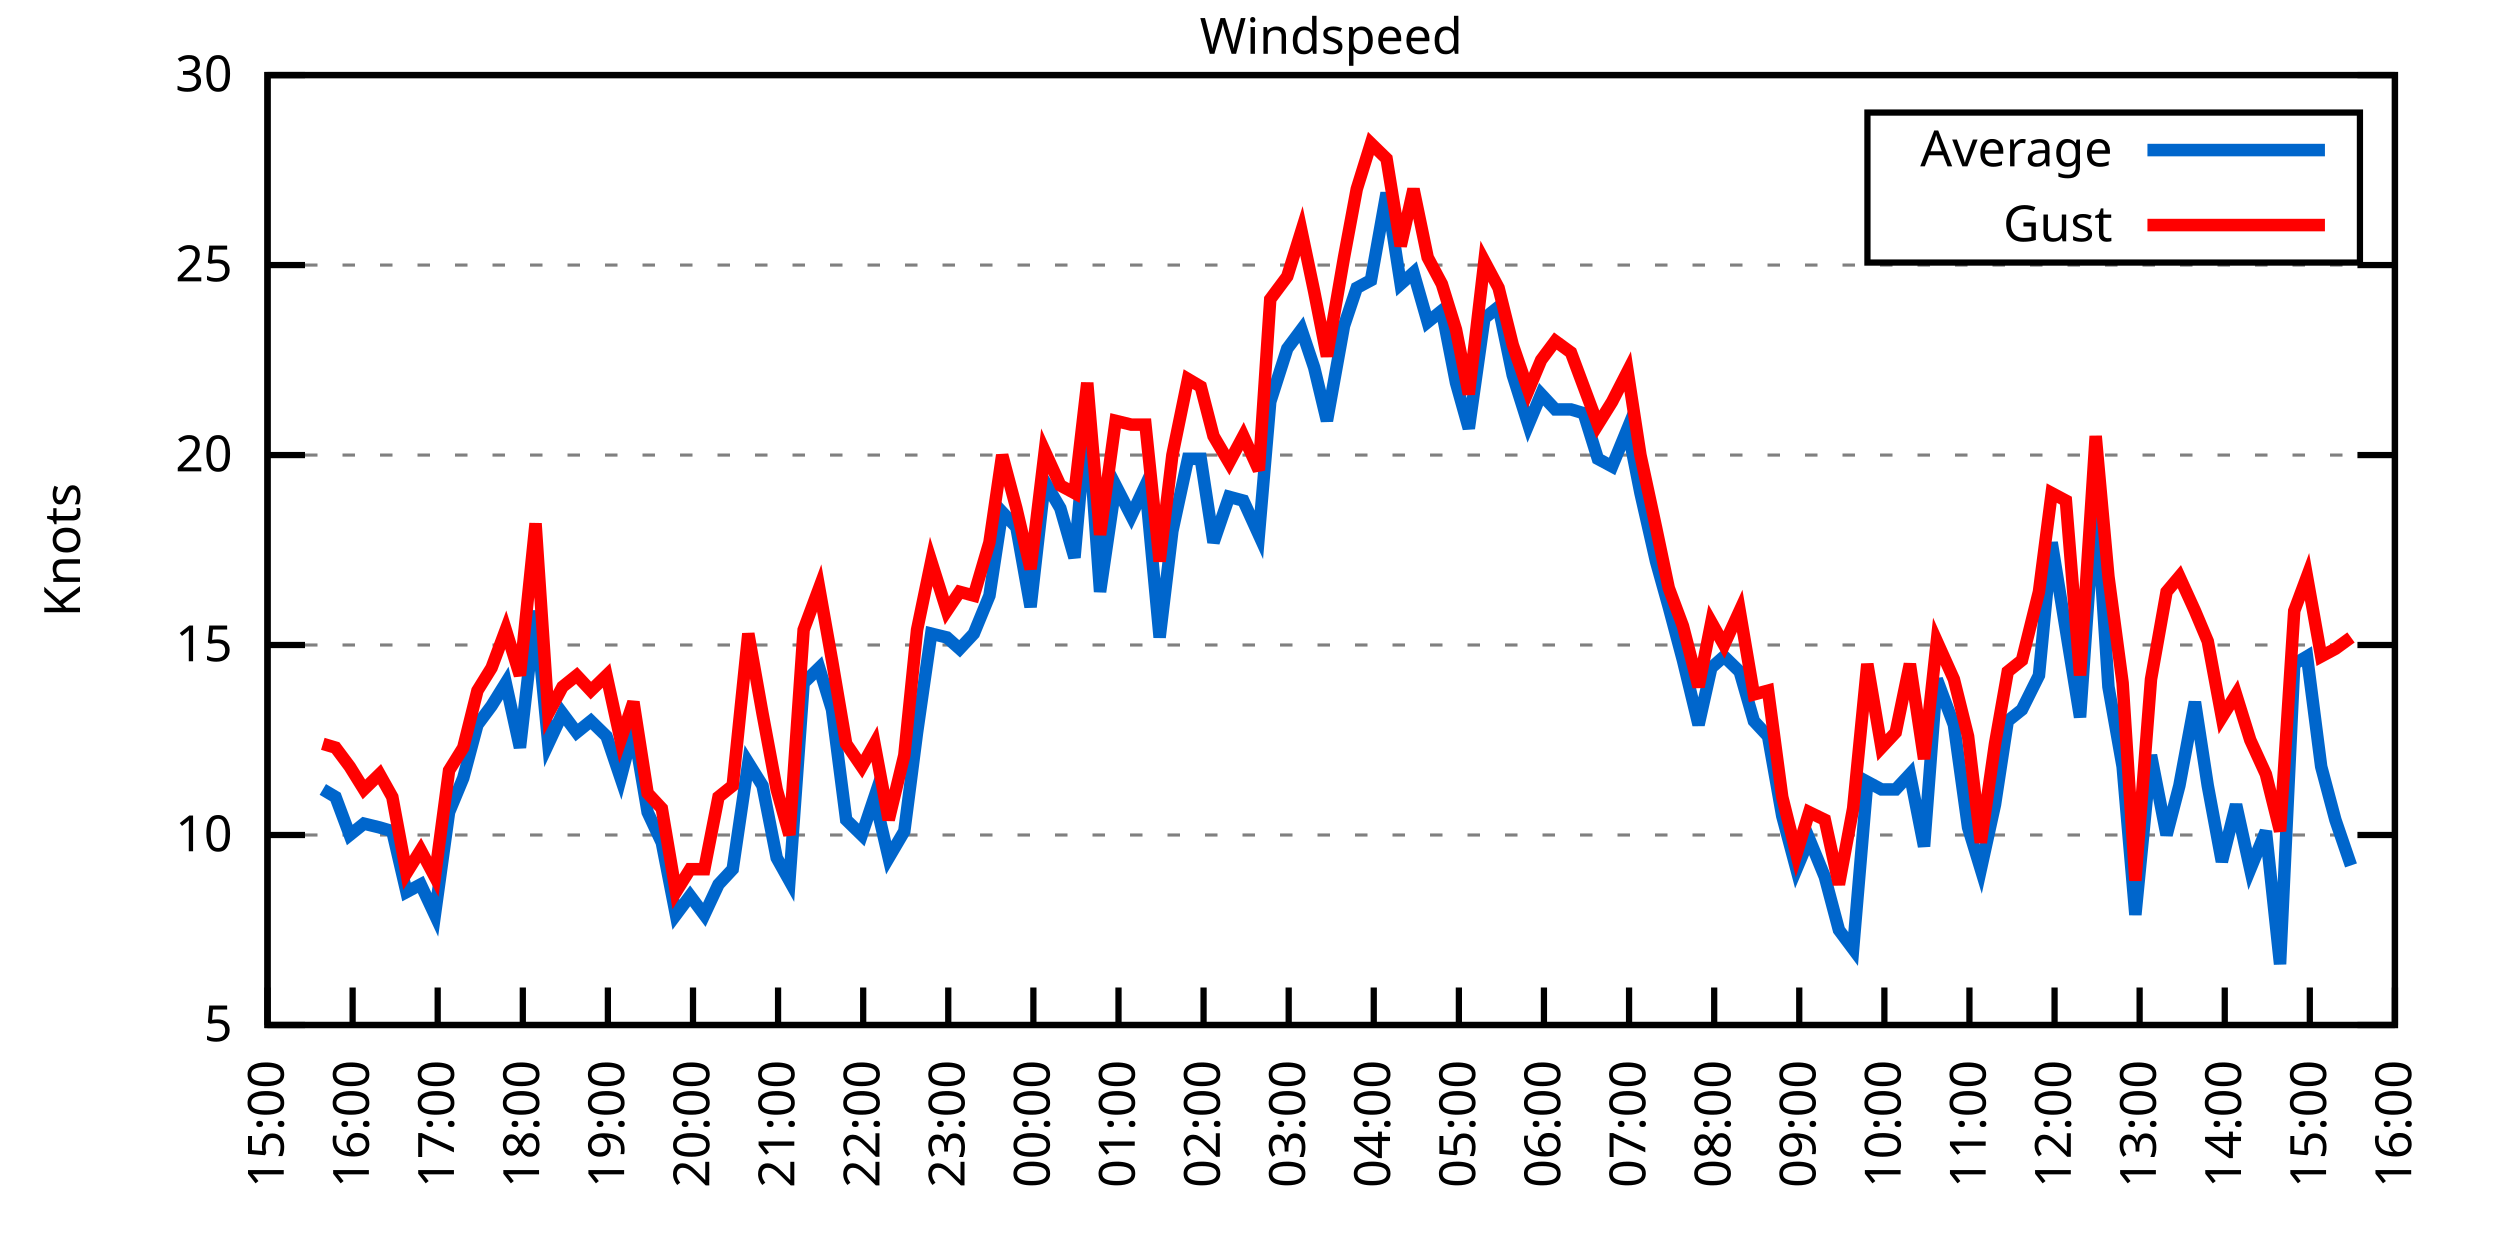
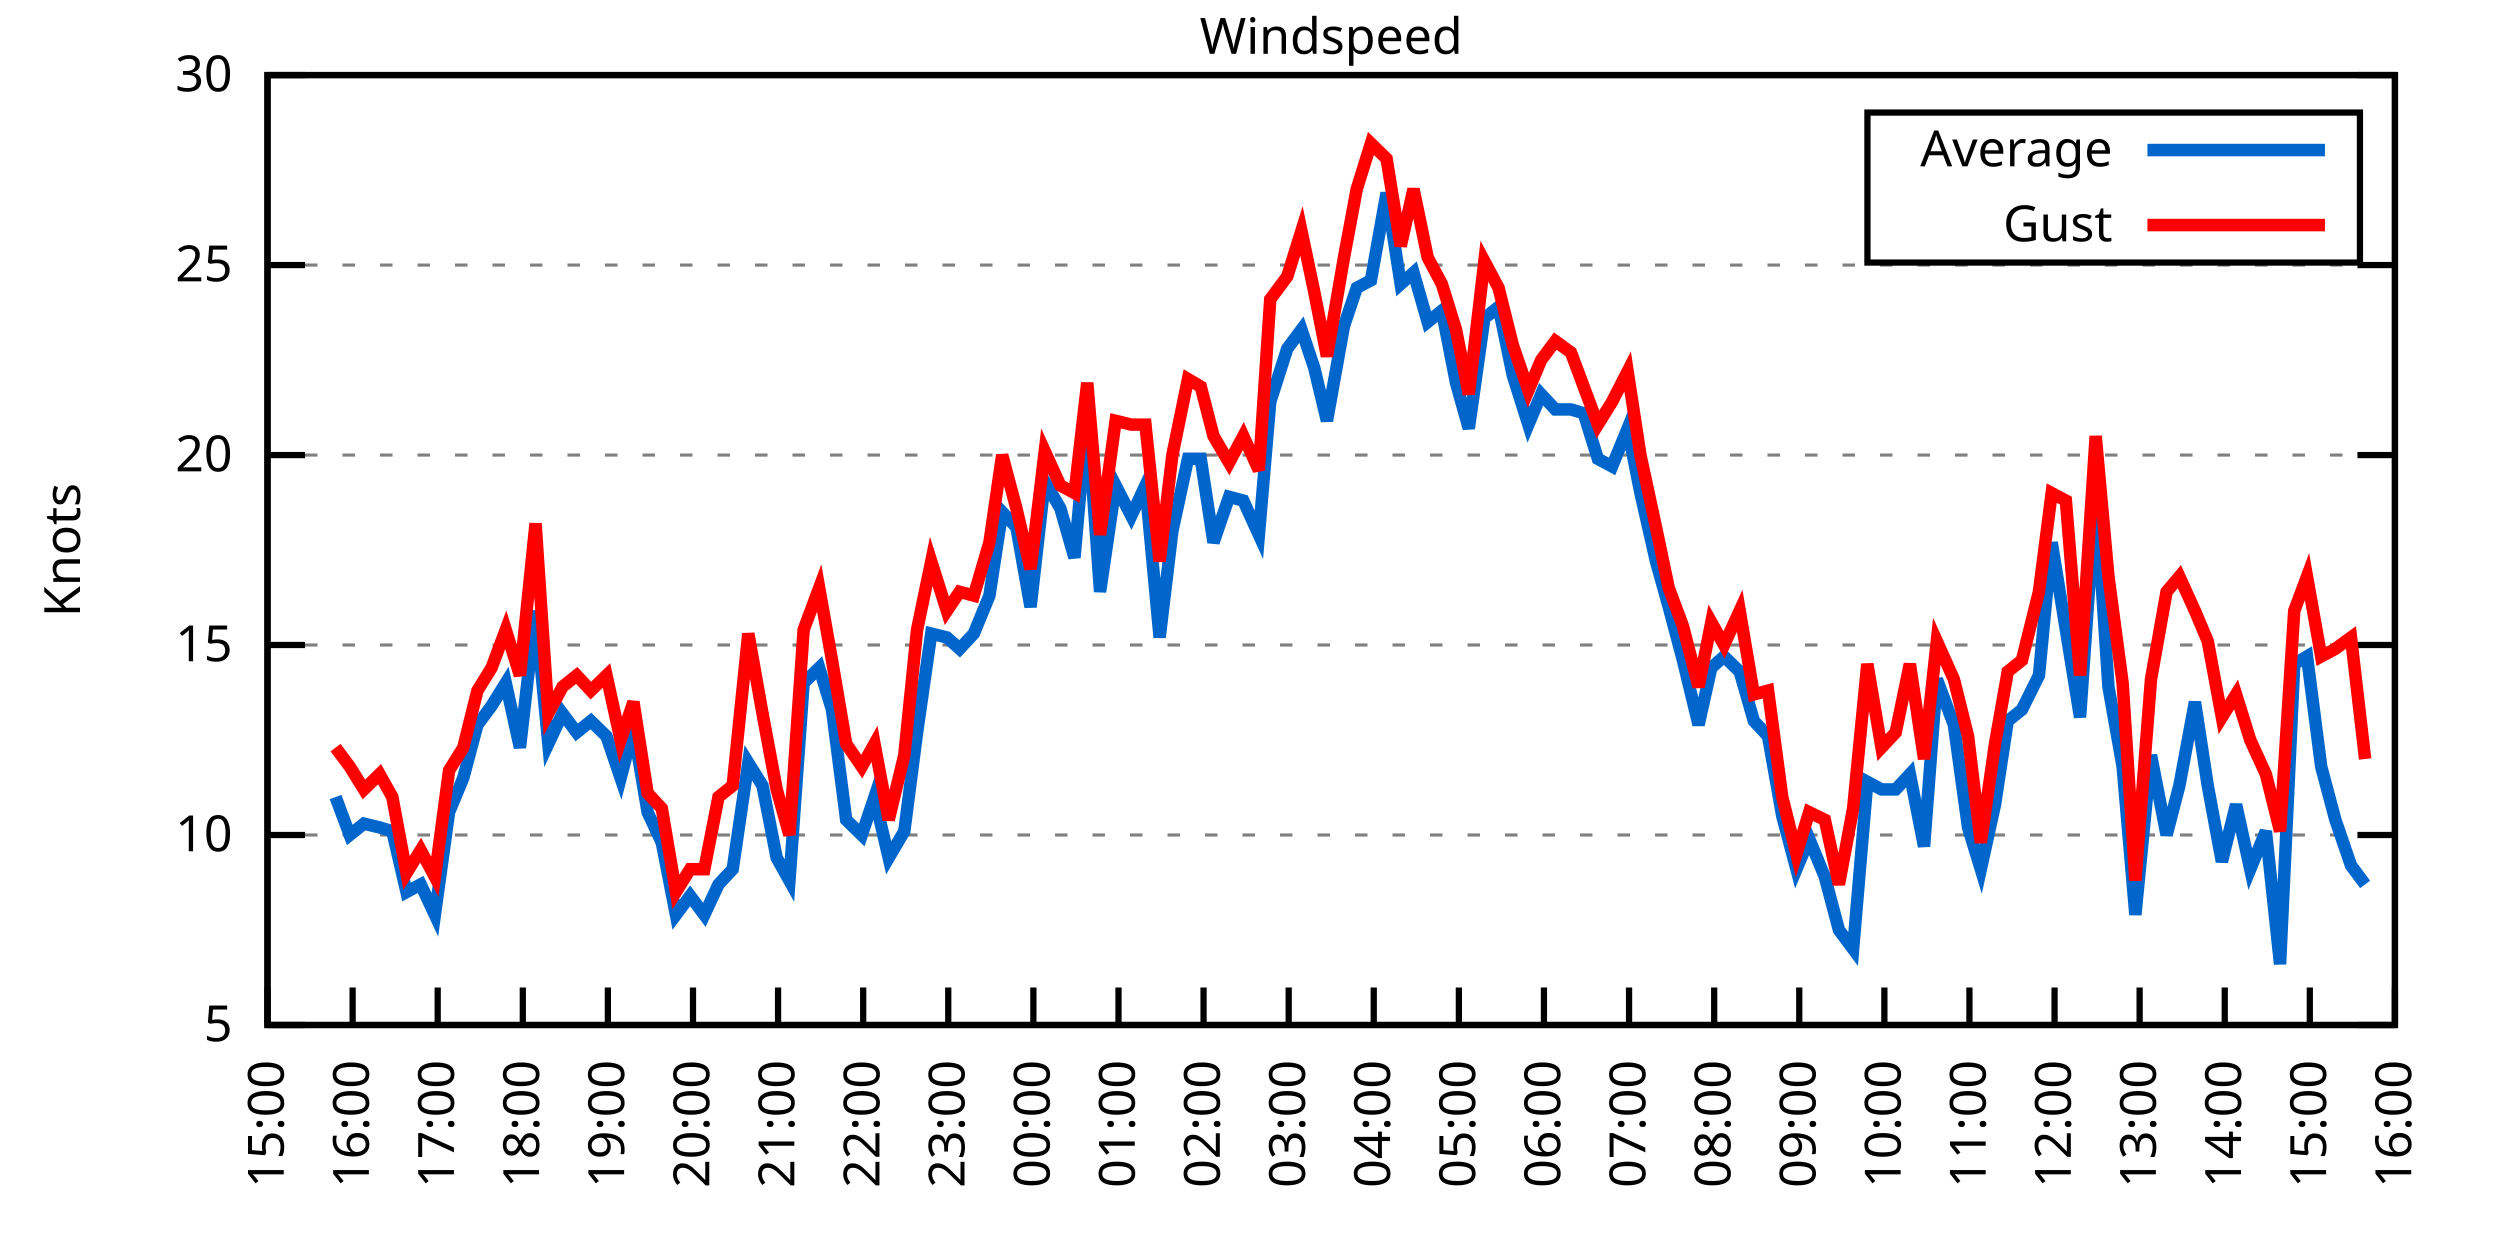
<svg xmlns="http://www.w3.org/2000/svg" xmlns:xlink="http://www.w3.org/1999/xlink" width="400" height="200" viewBox="0 0 400 200">
  <g id="gnuplot_canvas">
    <rect x="0" y="0" width="400" height="200" fill="none" />
    <defs>
      <circle id="gpDot" r="0.5" stroke-width="0.5" stroke="currentColor" />
      <path id="gpPt0" stroke-width="0.333" stroke="currentColor" d="M-1,0 h2 M0,-1 v2" />
      <path id="gpPt1" stroke-width="0.333" stroke="currentColor" d="M-1,-1 L1,1 M1,-1 L-1,1" />
      <path id="gpPt2" stroke-width="0.333" stroke="currentColor" d="M-1,0 L1,0 M0,-1 L0,1 M-1,-1 L1,1 M-1,1 L1,-1" />
      <rect id="gpPt3" stroke-width="0.333" stroke="currentColor" x="-1" y="-1" width="2" height="2" />
      <rect id="gpPt4" stroke-width="0.333" stroke="currentColor" fill="currentColor" x="-1" y="-1" width="2" height="2" />
      <circle id="gpPt5" stroke-width="0.333" stroke="currentColor" cx="0" cy="0" r="1" />
      <use xlink:href="#gpPt5" id="gpPt6" fill="currentColor" stroke="none" />
      <path id="gpPt7" stroke-width="0.333" stroke="currentColor" d="M0,-1.33 L-1.33,0.67 L1.33,0.67 z" />
      <use xlink:href="#gpPt7" id="gpPt8" fill="currentColor" stroke="none" />
      <use xlink:href="#gpPt7" id="gpPt9" stroke="currentColor" transform="rotate(180)" />
      <use xlink:href="#gpPt9" id="gpPt10" fill="currentColor" stroke="none" />
      <use xlink:href="#gpPt3" id="gpPt11" stroke="currentColor" transform="rotate(45)" />
      <use xlink:href="#gpPt11" id="gpPt12" fill="currentColor" stroke="none" />
      <path id="gpPt13" stroke-width="0.333" stroke="currentColor" d="M0,1.330 L1.265,0.411 L0.782,-1.067 L-0.782,-1.076 L-1.265,0.411 z" />
      <use xlink:href="#gpPt13" id="gpPt14" fill="currentColor" stroke="none" />
      <filter id="textbox" filterUnits="objectBoundingBox" x="0" y="0" height="1" width="1">
        <feFlood flood-color="white" flood-opacity="1" result="bgnd" />
        <feComposite in="SourceGraphic" in2="bgnd" operator="atop" />
      </filter>
      <filter id="greybox" filterUnits="objectBoundingBox" x="0" y="0" height="1" width="1">
        <feFlood flood-color="lightgrey" flood-opacity="1" result="grey" />
        <feComposite in="SourceGraphic" in2="grey" operator="atop" />
      </filter>
    </defs>
    <g fill="none" color="white" stroke="currentColor" stroke-width="1.00" stroke-linecap="butt" stroke-linejoin="miter">
</g>
    <g fill="none" color="black" stroke="currentColor" stroke-width="1.00" stroke-linecap="butt" stroke-linejoin="miter">
      <g stroke="none" shape-rendering="crispEdges">
        <polygon fill="rgb(255, 255, 255)" points="42.80,164.00 383.18,164.00 383.18,12.02 42.80,12.02 " />
      </g>
    </g>
    <g fill="none" color="black" stroke="currentColor" stroke-width="1.00" stroke-linecap="butt" stroke-linejoin="miter">
</g>
    <g fill="none" color="black" stroke="black" stroke-width="0.50" stroke-linecap="butt" stroke-linejoin="miter">
</g>
    <g fill="none" color="gray" stroke="currentColor" stroke-width="0.50" stroke-linecap="butt" stroke-linejoin="miter">
      <path stroke="gray" stroke-dasharray="2,4" class="gridline" d="M42.80,164.00 L383.19,164.00  " />
    </g>
    <g fill="none" color="gray" stroke="gray" stroke-width="1.00" stroke-linecap="butt" stroke-linejoin="miter">
</g>
    <g fill="none" color="black" stroke="currentColor" stroke-width="1.00" stroke-linecap="butt" stroke-linejoin="miter">
      <path stroke="black" d="M42.80,164.00 L48.80,164.00 M383.19,164.00 L377.19,164.00  " />
      <g transform="translate(37.20,166.60)" stroke="none" fill="black" font-family="Sans" font-size="8.00" text-anchor="end">
        <text>
          <tspan font-family="Sans"> 5</tspan>
        </text>
      </g>
    </g>
    <g fill="none" color="black" stroke="currentColor" stroke-width="1.00" stroke-linecap="butt" stroke-linejoin="miter">
</g>
    <g fill="none" color="black" stroke="black" stroke-width="0.50" stroke-linecap="butt" stroke-linejoin="miter">
</g>
    <g fill="none" color="gray" stroke="currentColor" stroke-width="0.50" stroke-linecap="butt" stroke-linejoin="miter">
      <path stroke="gray" stroke-dasharray="2,4" class="gridline" d="M42.80,133.60 L383.19,133.60  " />
    </g>
    <g fill="none" color="gray" stroke="gray" stroke-width="1.00" stroke-linecap="butt" stroke-linejoin="miter">
</g>
    <g fill="none" color="black" stroke="currentColor" stroke-width="1.00" stroke-linecap="butt" stroke-linejoin="miter">
      <path stroke="black" d="M42.80,133.60 L48.80,133.60 M383.19,133.60 L377.19,133.60  " />
      <g transform="translate(37.20,136.20)" stroke="none" fill="black" font-family="Sans" font-size="8.00" text-anchor="end">
        <text>
          <tspan font-family="Sans"> 10</tspan>
        </text>
      </g>
    </g>
    <g fill="none" color="black" stroke="currentColor" stroke-width="1.00" stroke-linecap="butt" stroke-linejoin="miter">
</g>
    <g fill="none" color="black" stroke="black" stroke-width="0.50" stroke-linecap="butt" stroke-linejoin="miter">
</g>
    <g fill="none" color="gray" stroke="currentColor" stroke-width="0.50" stroke-linecap="butt" stroke-linejoin="miter">
      <path stroke="gray" stroke-dasharray="2,4" class="gridline" d="M42.80,103.20 L383.19,103.20  " />
    </g>
    <g fill="none" color="gray" stroke="gray" stroke-width="1.00" stroke-linecap="butt" stroke-linejoin="miter">
</g>
    <g fill="none" color="black" stroke="currentColor" stroke-width="1.00" stroke-linecap="butt" stroke-linejoin="miter">
      <path stroke="black" d="M42.80,103.20 L48.80,103.20 M383.19,103.20 L377.19,103.20  " />
      <g transform="translate(37.20,105.80)" stroke="none" fill="black" font-family="Sans" font-size="8.00" text-anchor="end">
        <text>
          <tspan font-family="Sans"> 15</tspan>
        </text>
      </g>
    </g>
    <g fill="none" color="black" stroke="currentColor" stroke-width="1.00" stroke-linecap="butt" stroke-linejoin="miter">
</g>
    <g fill="none" color="black" stroke="black" stroke-width="0.50" stroke-linecap="butt" stroke-linejoin="miter">
</g>
    <g fill="none" color="gray" stroke="currentColor" stroke-width="0.50" stroke-linecap="butt" stroke-linejoin="miter">
      <path stroke="gray" stroke-dasharray="2,4" class="gridline" d="M42.80,72.81 L383.19,72.81  " />
    </g>
    <g fill="none" color="gray" stroke="gray" stroke-width="1.00" stroke-linecap="butt" stroke-linejoin="miter">
</g>
    <g fill="none" color="black" stroke="currentColor" stroke-width="1.00" stroke-linecap="butt" stroke-linejoin="miter">
      <path stroke="black" d="M42.80,72.81 L48.80,72.81 M383.19,72.81 L377.19,72.81  " />
      <g transform="translate(37.20,75.41)" stroke="none" fill="black" font-family="Sans" font-size="8.00" text-anchor="end">
        <text>
          <tspan font-family="Sans"> 20</tspan>
        </text>
      </g>
    </g>
    <g fill="none" color="black" stroke="currentColor" stroke-width="1.00" stroke-linecap="butt" stroke-linejoin="miter">
</g>
    <g fill="none" color="black" stroke="black" stroke-width="0.50" stroke-linecap="butt" stroke-linejoin="miter">
</g>
    <g fill="none" color="gray" stroke="currentColor" stroke-width="0.50" stroke-linecap="butt" stroke-linejoin="miter">
      <path stroke="gray" stroke-dasharray="2,4" class="gridline" d="M42.80,42.41 L383.19,42.41  " />
    </g>
    <g fill="none" color="gray" stroke="gray" stroke-width="1.00" stroke-linecap="butt" stroke-linejoin="miter">
</g>
    <g fill="none" color="black" stroke="currentColor" stroke-width="1.00" stroke-linecap="butt" stroke-linejoin="miter">
      <path stroke="black" d="M42.80,42.41 L48.80,42.41 M383.19,42.41 L377.19,42.41  " />
      <g transform="translate(37.20,45.01)" stroke="none" fill="black" font-family="Sans" font-size="8.00" text-anchor="end">
        <text>
          <tspan font-family="Sans"> 25</tspan>
        </text>
      </g>
    </g>
    <g fill="none" color="black" stroke="currentColor" stroke-width="1.00" stroke-linecap="butt" stroke-linejoin="miter">
</g>
    <g fill="none" color="black" stroke="black" stroke-width="0.50" stroke-linecap="butt" stroke-linejoin="miter">
</g>
    <g fill="none" color="gray" stroke="currentColor" stroke-width="0.50" stroke-linecap="butt" stroke-linejoin="miter">
      <path stroke="gray" stroke-dasharray="2,4" class="gridline" d="M42.80,12.01 L383.19,12.01  " />
    </g>
    <g fill="none" color="gray" stroke="gray" stroke-width="1.00" stroke-linecap="butt" stroke-linejoin="miter">
</g>
    <g fill="none" color="black" stroke="currentColor" stroke-width="1.00" stroke-linecap="butt" stroke-linejoin="miter">
      <path stroke="black" d="M42.80,12.01 L48.80,12.01 M383.19,12.01 L377.19,12.01  " />
      <g transform="translate(37.20,14.61)" stroke="none" fill="black" font-family="Sans" font-size="8.00" text-anchor="end">
        <text>
          <tspan font-family="Sans"> 30</tspan>
        </text>
      </g>
    </g>
    <g fill="none" color="black" stroke="currentColor" stroke-width="1.00" stroke-linecap="butt" stroke-linejoin="miter">
      <path stroke="black" d="M42.80,164.00 L42.80,158.00  " />
      <g transform="translate(45.40,169.60) rotate(270.00)" stroke="none" fill="black" font-family="Sans" font-size="8.00" text-anchor="end">
        <text>
          <tspan font-family="Sans">15:00</tspan>
        </text>
      </g>
    </g>
    <g fill="none" color="black" stroke="currentColor" stroke-width="1.00" stroke-linecap="butt" stroke-linejoin="miter">
      <path stroke="black" d="M56.42,164.00 L56.42,158.00  " />
      <g transform="translate(59.02,169.60) rotate(270.00)" stroke="none" fill="black" font-family="Sans" font-size="8.00" text-anchor="end">
        <text>
          <tspan font-family="Sans">16:00</tspan>
        </text>
      </g>
    </g>
    <g fill="none" color="black" stroke="currentColor" stroke-width="1.00" stroke-linecap="butt" stroke-linejoin="miter">
      <path stroke="black" d="M70.03,164.00 L70.03,158.00  " />
      <g transform="translate(72.63,169.60) rotate(270.00)" stroke="none" fill="black" font-family="Sans" font-size="8.00" text-anchor="end">
        <text>
          <tspan font-family="Sans">17:00</tspan>
        </text>
      </g>
    </g>
    <g fill="none" color="black" stroke="currentColor" stroke-width="1.00" stroke-linecap="butt" stroke-linejoin="miter">
      <path stroke="black" d="M83.65,164.00 L83.65,158.00  " />
      <g transform="translate(86.25,169.60) rotate(270.00)" stroke="none" fill="black" font-family="Sans" font-size="8.00" text-anchor="end">
        <text>
          <tspan font-family="Sans">18:00</tspan>
        </text>
      </g>
    </g>
    <g fill="none" color="black" stroke="currentColor" stroke-width="1.00" stroke-linecap="butt" stroke-linejoin="miter">
      <path stroke="black" d="M97.26,164.00 L97.26,158.00  " />
      <g transform="translate(99.86,169.60) rotate(270.00)" stroke="none" fill="black" font-family="Sans" font-size="8.00" text-anchor="end">
        <text>
          <tspan font-family="Sans">19:00</tspan>
        </text>
      </g>
    </g>
    <g fill="none" color="black" stroke="currentColor" stroke-width="1.00" stroke-linecap="butt" stroke-linejoin="miter">
      <path stroke="black" d="M110.88,164.00 L110.88,158.00  " />
      <g transform="translate(113.48,169.60) rotate(270.00)" stroke="none" fill="black" font-family="Sans" font-size="8.00" text-anchor="end">
        <text>
          <tspan font-family="Sans">20:00</tspan>
        </text>
      </g>
    </g>
    <g fill="none" color="black" stroke="currentColor" stroke-width="1.00" stroke-linecap="butt" stroke-linejoin="miter">
      <path stroke="black" d="M124.49,164.00 L124.49,158.00  " />
      <g transform="translate(127.09,169.60) rotate(270.00)" stroke="none" fill="black" font-family="Sans" font-size="8.00" text-anchor="end">
        <text>
          <tspan font-family="Sans">21:00</tspan>
        </text>
      </g>
    </g>
    <g fill="none" color="black" stroke="currentColor" stroke-width="1.00" stroke-linecap="butt" stroke-linejoin="miter">
      <path stroke="black" d="M138.11,164.00 L138.11,158.00  " />
      <g transform="translate(140.71,169.60) rotate(270.00)" stroke="none" fill="black" font-family="Sans" font-size="8.00" text-anchor="end">
        <text>
          <tspan font-family="Sans">22:00</tspan>
        </text>
      </g>
    </g>
    <g fill="none" color="black" stroke="currentColor" stroke-width="1.00" stroke-linecap="butt" stroke-linejoin="miter">
      <path stroke="black" d="M151.72,164.00 L151.72,158.00  " />
      <g transform="translate(154.32,169.60) rotate(270.00)" stroke="none" fill="black" font-family="Sans" font-size="8.00" text-anchor="end">
        <text>
          <tspan font-family="Sans">23:00</tspan>
        </text>
      </g>
    </g>
    <g fill="none" color="black" stroke="currentColor" stroke-width="1.00" stroke-linecap="butt" stroke-linejoin="miter">
      <path stroke="black" d="M165.34,164.00 L165.34,158.00  " />
      <g transform="translate(167.94,169.60) rotate(270.00)" stroke="none" fill="black" font-family="Sans" font-size="8.00" text-anchor="end">
        <text>
          <tspan font-family="Sans">00:00</tspan>
        </text>
      </g>
    </g>
    <g fill="none" color="black" stroke="currentColor" stroke-width="1.00" stroke-linecap="butt" stroke-linejoin="miter">
      <path stroke="black" d="M178.96,164.00 L178.96,158.00  " />
      <g transform="translate(181.56,169.60) rotate(270.00)" stroke="none" fill="black" font-family="Sans" font-size="8.00" text-anchor="end">
        <text>
          <tspan font-family="Sans">01:00</tspan>
        </text>
      </g>
    </g>
    <g fill="none" color="black" stroke="currentColor" stroke-width="1.00" stroke-linecap="butt" stroke-linejoin="miter">
      <path stroke="black" d="M192.57,164.00 L192.57,158.00  " />
      <g transform="translate(195.17,169.60) rotate(270.00)" stroke="none" fill="black" font-family="Sans" font-size="8.00" text-anchor="end">
        <text>
          <tspan font-family="Sans">02:00</tspan>
        </text>
      </g>
    </g>
    <g fill="none" color="black" stroke="currentColor" stroke-width="1.00" stroke-linecap="butt" stroke-linejoin="miter">
      <path stroke="black" d="M206.19,164.00 L206.19,158.00  " />
      <g transform="translate(208.79,169.60) rotate(270.00)" stroke="none" fill="black" font-family="Sans" font-size="8.00" text-anchor="end">
        <text>
          <tspan font-family="Sans">03:00</tspan>
        </text>
      </g>
    </g>
    <g fill="none" color="black" stroke="currentColor" stroke-width="1.00" stroke-linecap="butt" stroke-linejoin="miter">
      <path stroke="black" d="M219.80,164.00 L219.80,158.00  " />
      <g transform="translate(222.40,169.60) rotate(270.00)" stroke="none" fill="black" font-family="Sans" font-size="8.00" text-anchor="end">
        <text>
          <tspan font-family="Sans">04:00</tspan>
        </text>
      </g>
    </g>
    <g fill="none" color="black" stroke="currentColor" stroke-width="1.00" stroke-linecap="butt" stroke-linejoin="miter">
      <path stroke="black" d="M233.42,164.00 L233.42,158.00  " />
      <g transform="translate(236.02,169.60) rotate(270.00)" stroke="none" fill="black" font-family="Sans" font-size="8.00" text-anchor="end">
        <text>
          <tspan font-family="Sans">05:00</tspan>
        </text>
      </g>
    </g>
    <g fill="none" color="black" stroke="currentColor" stroke-width="1.00" stroke-linecap="butt" stroke-linejoin="miter">
      <path stroke="black" d="M247.03,164.00 L247.03,158.00  " />
      <g transform="translate(249.63,169.60) rotate(270.00)" stroke="none" fill="black" font-family="Sans" font-size="8.00" text-anchor="end">
        <text>
          <tspan font-family="Sans">06:00</tspan>
        </text>
      </g>
    </g>
    <g fill="none" color="black" stroke="currentColor" stroke-width="1.00" stroke-linecap="butt" stroke-linejoin="miter">
      <path stroke="black" d="M260.65,164.00 L260.65,158.00  " />
      <g transform="translate(263.25,169.60) rotate(270.00)" stroke="none" fill="black" font-family="Sans" font-size="8.00" text-anchor="end">
        <text>
          <tspan font-family="Sans">07:00</tspan>
        </text>
      </g>
    </g>
    <g fill="none" color="black" stroke="currentColor" stroke-width="1.00" stroke-linecap="butt" stroke-linejoin="miter">
      <path stroke="black" d="M274.27,164.00 L274.27,158.00  " />
      <g transform="translate(276.87,169.60) rotate(270.00)" stroke="none" fill="black" font-family="Sans" font-size="8.00" text-anchor="end">
        <text>
          <tspan font-family="Sans">08:00</tspan>
        </text>
      </g>
    </g>
    <g fill="none" color="black" stroke="currentColor" stroke-width="1.00" stroke-linecap="butt" stroke-linejoin="miter">
      <path stroke="black" d="M287.88,164.00 L287.88,158.00  " />
      <g transform="translate(290.48,169.60) rotate(270.00)" stroke="none" fill="black" font-family="Sans" font-size="8.00" text-anchor="end">
        <text>
          <tspan font-family="Sans">09:00</tspan>
        </text>
      </g>
    </g>
    <g fill="none" color="black" stroke="currentColor" stroke-width="1.00" stroke-linecap="butt" stroke-linejoin="miter">
      <path stroke="black" d="M301.50,164.00 L301.50,158.00  " />
      <g transform="translate(304.10,169.60) rotate(270.00)" stroke="none" fill="black" font-family="Sans" font-size="8.00" text-anchor="end">
        <text>
          <tspan font-family="Sans">10:00</tspan>
        </text>
      </g>
    </g>
    <g fill="none" color="black" stroke="currentColor" stroke-width="1.00" stroke-linecap="butt" stroke-linejoin="miter">
      <path stroke="black" d="M315.11,164.00 L315.11,158.00  " />
      <g transform="translate(317.71,169.60) rotate(270.00)" stroke="none" fill="black" font-family="Sans" font-size="8.00" text-anchor="end">
        <text>
          <tspan font-family="Sans">11:00</tspan>
        </text>
      </g>
    </g>
    <g fill="none" color="black" stroke="currentColor" stroke-width="1.00" stroke-linecap="butt" stroke-linejoin="miter">
      <path stroke="black" d="M328.73,164.00 L328.73,158.00  " />
      <g transform="translate(331.33,169.60) rotate(270.00)" stroke="none" fill="black" font-family="Sans" font-size="8.00" text-anchor="end">
        <text>
          <tspan font-family="Sans">12:00</tspan>
        </text>
      </g>
    </g>
    <g fill="none" color="black" stroke="currentColor" stroke-width="1.00" stroke-linecap="butt" stroke-linejoin="miter">
      <path stroke="black" d="M342.34,164.00 L342.34,158.00  " />
      <g transform="translate(344.94,169.60) rotate(270.00)" stroke="none" fill="black" font-family="Sans" font-size="8.00" text-anchor="end">
        <text>
          <tspan font-family="Sans">13:00</tspan>
        </text>
      </g>
    </g>
    <g fill="none" color="black" stroke="currentColor" stroke-width="1.00" stroke-linecap="butt" stroke-linejoin="miter">
      <path stroke="black" d="M355.96,164.00 L355.96,158.00  " />
      <g transform="translate(358.56,169.60) rotate(270.00)" stroke="none" fill="black" font-family="Sans" font-size="8.00" text-anchor="end">
        <text>
          <tspan font-family="Sans">14:00</tspan>
        </text>
      </g>
    </g>
    <g fill="none" color="black" stroke="currentColor" stroke-width="1.00" stroke-linecap="butt" stroke-linejoin="miter">
      <path stroke="black" d="M369.57,164.00 L369.57,158.00  " />
      <g transform="translate(372.17,169.60) rotate(270.00)" stroke="none" fill="black" font-family="Sans" font-size="8.00" text-anchor="end">
        <text>
          <tspan font-family="Sans">15:00</tspan>
        </text>
      </g>
    </g>
    <g fill="none" color="black" stroke="currentColor" stroke-width="1.00" stroke-linecap="butt" stroke-linejoin="miter">
      <path stroke="black" d="M383.19,164.00 L383.19,158.00  " />
      <g transform="translate(385.79,169.60) rotate(270.00)" stroke="none" fill="black" font-family="Sans" font-size="8.00" text-anchor="end">
        <text>
          <tspan font-family="Sans">16:00</tspan>
        </text>
      </g>
    </g>
    <g fill="none" color="black" stroke="currentColor" stroke-width="1.00" stroke-linecap="butt" stroke-linejoin="miter">
</g>
    <g fill="none" color="black" stroke="currentColor" stroke-width="1.00" stroke-linecap="butt" stroke-linejoin="miter">
      <path stroke="black" d="M42.80,12.01 L42.80,164.00 L383.19,164.00 L383.19,12.01 L42.80,12.01 Z  " />
    </g>
    <g fill="none" color="black" stroke="currentColor" stroke-width="1.00" stroke-linecap="butt" stroke-linejoin="miter">
</g>
    <g fill="none" color="black" stroke="currentColor" stroke-width="1.00" stroke-linecap="butt" stroke-linejoin="miter">
      <path stroke="black" d="M298.79,42.01 L298.79,18.01 L377.59,18.01 L377.59,42.01 L298.79,42.01 Z  " />
    </g>
    <g id="Windspeed_plot_1">
      <g fill="none" color="white" stroke="black" stroke-width="2.00" stroke-linecap="butt" stroke-linejoin="miter">
</g>
      <g fill="none" color="black" stroke="currentColor" stroke-width="2.00" stroke-linecap="butt" stroke-linejoin="miter">
        <g transform="translate(337.99,26.61)" stroke="none" fill="black" font-family="Sans" font-size="8.00" text-anchor="end">
          <text>
            <tspan font-family="Sans">Average</tspan>
          </text>
        </g>
      </g>
      <g fill="none" color="black" stroke="currentColor" stroke-width="2.00" stroke-linecap="butt" stroke-linejoin="miter">
-         <path stroke="rgb(  0, 102, 204)" d="M343.59,24.01 L371.99,24.01 M51.65,126.31 L53.69,127.52 L55.96,133.60 L58.23,131.78 L60.73,132.39 L62.77,132.99   L65.04,142.72 L67.31,141.51 L69.58,146.37 L71.85,129.95 L74.12,124.48 L76.39,115.97 L78.65,112.93 L80.92,109.28   L83.19,119.62 L85.69,97.73 L87.73,119.01 L90.00,114.15 L92.27,117.19 L94.54,115.36 L97.04,117.80 L99.30,124.48   L101.35,116.58 L103.62,129.95 L105.89,134.82 L108.15,146.37 L110.42,143.33 L112.69,146.37 L114.96,141.51 L117.23,139.07   L119.73,122.05 L122.00,125.70 L124.27,137.25 L126.31,140.90 L128.58,109.28 L131.07,106.85 L133.12,113.54 L135.39,131.17   L137.88,133.60 L139.92,127.52 L142.19,137.25 L144.69,132.99 L146.73,117.19 L149.00,101.38 L151.50,101.99 L153.54,103.81   L155.81,101.38 L158.31,95.30 L160.35,81.93 L162.62,84.36 L164.89,97.12 L167.16,77.06 L169.65,81.32 L171.92,89.22   L173.96,66.12 L176.01,94.69 L178.50,77.67 L181.00,82.53 L183.27,77.67 L185.54,101.99 L187.58,84.97 L190.08,73.41   L192.12,73.41 L194.16,86.79 L196.66,79.49 L198.93,80.10 L201.42,85.57 L203.24,64.29 L205.96,55.78 L208.23,52.74   L210.27,58.82 L212.31,67.33 L215.04,52.14 L217.08,46.06 L219.35,44.84 L221.85,30.86 L224.11,45.45 L226.16,43.62   L228.43,51.53 L230.70,49.70 L232.96,61.25 L235.01,68.55 L237.50,50.92 L239.77,49.10 L242.04,60.04 L244.54,67.94   L246.58,63.08 L248.85,65.51 L251.35,65.51 L253.39,66.12 L255.66,73.41 L257.93,74.63 L260.42,68.55 L262.47,78.89   L264.96,89.83 L267.00,97.12 L269.27,105.64 L271.77,115.97 L273.81,106.85 L275.85,105.03 L278.35,107.46 L280.62,115.36   L282.89,117.80 L285.16,130.56 L287.43,139.07 L289.47,134.21 L291.97,140.29 L294.23,148.80 L296.50,151.84 L298.77,125.09   L301.04,126.31 L303.31,126.31 L305.58,123.87 L307.85,135.43 L309.89,108.68 L312.62,115.97 L314.89,132.39 L316.93,139.07   L319.20,128.74 L321.24,115.36 L323.51,113.54 L326.23,108.07 L328.27,86.79 L330.54,100.77 L332.81,114.76 L335.31,78.89   L337.35,109.89 L339.62,122.66 L341.66,146.37 L344.16,120.83 L346.65,133.60 L348.70,125.70 L351.19,112.32 L353.24,125.70   L355.50,137.86 L357.77,128.74 L360.04,139.07 L362.54,132.99 L364.81,154.27 L367.08,106.24 L369.12,105.03 L371.39,122.66   L373.66,131.17 L376.16,138.47  " />
+         <path stroke="rgb(  0, 102, 204)" d="M343.59,24.01 L371.99,24.01 M53.69,127.52 L55.96,133.60 L58.23,131.78 L60.73,132.39 L62.77,132.99 L65.04,142.72   L67.31,141.51 L69.58,146.37 L71.85,129.95 L74.12,124.48 L76.39,115.97 L78.65,112.93 L80.92,109.28 L83.19,119.62   L85.69,97.73 L87.73,119.01 L90.00,114.15 L92.27,117.19 L94.54,115.36 L97.04,117.80 L99.30,124.48 L101.35,116.58   L103.62,129.95 L105.89,134.82 L108.15,146.37 L110.42,143.33 L112.69,146.37 L114.96,141.51 L117.23,139.07 L119.73,122.05   L122.00,125.70 L124.27,137.25 L126.31,140.90 L128.58,109.28 L131.07,106.85 L133.12,113.54 L135.39,131.17 L137.88,133.60   L139.92,127.52 L142.19,137.25 L144.69,132.99 L146.73,117.19 L149.00,101.38 L151.50,101.99 L153.54,103.81 L155.81,101.38   L158.31,95.30 L160.35,81.93 L162.62,84.36 L164.89,97.12 L167.16,77.06 L169.65,81.32 L171.92,89.22 L173.96,66.12   L176.01,94.69 L178.50,77.67 L181.00,82.53 L183.27,77.67 L185.54,101.99 L187.58,84.97 L190.08,73.41 L192.12,73.41   L194.16,86.79 L196.66,79.49 L198.93,80.10 L201.42,85.57 L203.24,64.29 L205.96,55.78 L208.23,52.74 L210.27,58.82   L212.31,67.33 L215.04,52.14 L217.08,46.06 L219.35,44.84 L221.85,30.86 L224.11,45.45 L226.16,43.62 L228.43,51.53   L230.70,49.70 L232.96,61.25 L235.01,68.55 L237.50,50.92 L239.77,49.10 L242.04,60.04 L244.54,67.94 L246.58,63.08   L248.85,65.51 L251.35,65.51 L253.39,66.12 L255.66,73.41 L257.93,74.63 L260.42,68.55 L262.47,78.89 L264.96,89.83   L267.00,97.12 L269.27,105.64 L271.77,115.97 L273.81,106.85 L275.85,105.03 L278.35,107.46 L280.62,115.36 L282.89,117.80   L285.16,130.56 L287.43,139.07 L289.47,134.21 L291.97,140.29 L294.23,148.80 L296.50,151.84 L298.77,125.09 L301.04,126.31   L303.31,126.31 L305.58,123.87 L307.85,135.43 L309.89,108.68 L312.62,115.97 L314.89,132.39 L316.93,139.07 L319.20,128.74   L321.24,115.36 L323.51,113.54 L326.23,108.07 L328.27,86.79 L330.54,100.77 L332.81,114.76 L335.31,78.89 L337.35,109.89   L339.62,122.66 L341.66,146.37 L344.16,120.83 L346.65,133.60 L348.70,125.70 L351.19,112.32 L353.24,125.70 L355.50,137.86   L357.77,128.74 L360.04,139.07 L362.54,132.99 L364.81,154.27 L367.08,106.24 L369.12,105.03 L371.39,122.66 L373.66,131.17   L376.16,138.47 L378.42,141.51  " />
      </g>
    </g>
    <g id="Windspeed_plot_2">
      <g fill="none" color="black" stroke="currentColor" stroke-width="2.00" stroke-linecap="butt" stroke-linejoin="miter">
        <g transform="translate(337.99,38.61)" stroke="none" fill="black" font-family="Sans" font-size="8.00" text-anchor="end">
          <text>
            <tspan font-family="Sans">Gust</tspan>
          </text>
        </g>
      </g>
      <g fill="none" color="black" stroke="currentColor" stroke-width="2.00" stroke-linecap="butt" stroke-linejoin="miter">
-         <path stroke="rgb(255,   0,   0)" d="M343.59,36.01 L371.99,36.01 M51.65,119.01 L53.69,119.62 L55.96,122.66 L58.23,126.31 L60.73,123.87 L62.77,127.52   L65.04,139.68 L67.31,136.03 L69.58,140.29 L71.85,123.27 L74.12,119.62 L76.39,110.50 L78.65,106.85 L80.92,100.77   L83.19,108.07 L85.69,83.75 L87.73,114.15 L90.00,109.89 L92.27,108.07 L94.54,110.50 L97.04,108.07 L99.30,118.40   L101.35,112.32 L103.62,126.91 L105.89,129.35 L108.15,142.72 L110.42,139.07 L112.69,139.07 L114.96,127.52 L117.23,125.70   L119.73,101.38 L122.00,114.15 L124.27,126.31 L126.31,133.60 L128.58,100.77 L131.07,94.08 L133.12,105.64 L135.39,119.01   L137.88,122.66 L139.92,119.01 L142.19,131.17 L144.69,120.83 L146.73,100.77 L149.00,89.83 L151.50,97.73 L153.54,94.69   L155.81,95.30 L158.31,86.79 L160.35,72.81 L162.62,81.32 L164.89,91.04 L167.16,72.20 L169.65,77.67 L171.92,78.89   L173.96,61.25 L176.01,85.57 L178.50,67.33 L181.00,67.94 L183.27,67.94 L185.54,89.83 L187.58,72.81 L190.08,60.65   L192.12,61.86 L194.16,69.77 L196.66,74.02 L198.93,69.77 L201.42,75.24 L203.24,47.88 L205.96,44.23 L208.23,36.94   L210.27,46.66 L212.31,57.00 L215.04,41.19 L217.08,30.25 L219.35,22.95 L221.85,25.39 L224.11,39.37 L226.16,30.25   L228.43,41.19 L230.70,45.45 L232.96,52.74 L235.01,63.08 L237.50,41.80 L239.77,46.06 L242.04,55.18 L244.54,62.47   L246.58,57.61 L248.85,54.57 L251.35,56.39 L253.39,61.86 L255.66,67.94 L257.93,64.29 L260.42,59.43 L262.47,72.81   L264.96,84.36 L267.00,94.08 L269.27,100.16 L271.77,109.89 L273.81,99.56 L275.85,103.20 L278.35,97.73 L280.62,111.11   L282.89,110.50 L285.16,127.52 L287.43,136.64 L289.47,129.95 L291.97,131.17 L294.23,141.51 L296.50,129.35 L298.77,106.24   L301.04,119.62 L303.31,117.19 L305.58,106.24 L307.85,121.44 L309.89,102.60 L312.62,108.68 L314.89,117.80 L316.93,134.82   L319.20,119.01 L321.24,107.46 L323.51,105.64 L326.23,94.69 L328.27,78.89 L330.54,80.10 L332.81,108.07 L335.31,69.77   L337.35,92.26 L339.62,109.28 L341.66,140.90 L344.16,108.68 L346.65,94.69 L348.70,92.26 L351.19,97.73 L353.24,102.60   L355.50,114.76 L357.77,111.11 L360.04,118.40 L362.54,123.87 L364.81,132.99 L367.08,97.73 L369.12,92.26 L371.39,105.03   L373.66,103.81 L376.16,101.99  " />
+         <path stroke="rgb(255,   0,   0)" d="M343.59,36.01 L371.99,36.01 M53.69,119.62 L55.96,122.66 L58.23,126.31 L60.73,123.87 L62.77,127.52 L65.04,139.68   L67.31,136.03 L69.58,140.29 L71.85,123.27 L74.12,119.62 L76.39,110.50 L78.65,106.85 L80.92,100.77 L83.19,108.07   L85.69,83.75 L87.73,114.15 L90.00,109.89 L92.27,108.07 L94.54,110.50 L97.04,108.07 L99.30,118.40 L101.35,112.32   L103.62,126.91 L105.89,129.35 L108.15,142.72 L110.42,139.07 L112.69,139.07 L114.96,127.52 L117.23,125.70 L119.73,101.38   L122.00,114.15 L124.27,126.31 L126.31,133.60 L128.58,100.77 L131.07,94.08 L133.12,105.64 L135.39,119.01 L137.88,122.66   L139.92,119.01 L142.19,131.17 L144.69,120.83 L146.73,100.77 L149.00,89.83 L151.50,97.73 L153.54,94.69 L155.81,95.30   L158.31,86.79 L160.35,72.81 L162.62,81.32 L164.89,91.04 L167.16,72.20 L169.65,77.67 L171.92,78.89 L173.96,61.25   L176.01,85.57 L178.50,67.33 L181.00,67.94 L183.27,67.94 L185.54,89.83 L187.58,72.81 L190.08,60.65 L192.12,61.86   L194.16,69.77 L196.66,74.02 L198.93,69.77 L201.42,75.24 L203.24,47.88 L205.96,44.23 L208.23,36.94 L210.27,46.66   L212.31,57.00 L215.04,41.19 L217.08,30.25 L219.35,22.95 L221.85,25.39 L224.11,39.37 L226.16,30.25 L228.43,41.19   L230.70,45.45 L232.96,52.74 L235.01,63.08 L237.50,41.80 L239.77,46.06 L242.04,55.18 L244.54,62.47 L246.58,57.61   L248.85,54.57 L251.35,56.39 L253.39,61.86 L255.66,67.94 L257.93,64.29 L260.42,59.43 L262.47,72.81 L264.96,84.36   L267.00,94.08 L269.27,100.16 L271.77,109.89 L273.81,99.56 L275.85,103.20 L278.35,97.73 L280.62,111.11 L282.89,110.50   L285.16,127.52 L287.43,136.64 L289.47,129.95 L291.97,131.17 L294.23,141.51 L296.50,129.35 L298.77,106.24 L301.04,119.62   L303.31,117.19 L305.58,106.24 L307.85,121.44 L309.89,102.60 L312.62,108.68 L314.89,117.80 L316.93,134.82 L319.20,119.01   L321.24,107.46 L323.51,105.64 L326.23,94.69 L328.27,78.89 L330.54,80.10 L332.81,108.07 L335.31,69.77 L337.35,92.26   L339.62,109.28 L341.66,140.90 L344.16,108.68 L346.65,94.69 L348.70,92.26 L351.19,97.73 L353.24,102.60 L355.50,114.76   L357.77,111.11 L360.04,118.40 L362.54,123.87 L364.81,132.99 L367.08,97.73 L369.12,92.26 L371.39,105.03 L373.66,103.81   L376.16,101.99 L378.42,121.44  " />
      </g>
    </g>
    <g fill="none" color="black" stroke="currentColor" stroke-width="2.00" stroke-linecap="butt" stroke-linejoin="miter">
</g>
    <g fill="none" color="black" stroke="black" stroke-width="1.00" stroke-linecap="butt" stroke-linejoin="miter">
</g>
    <g fill="none" color="black" stroke="currentColor" stroke-width="1.00" stroke-linecap="butt" stroke-linejoin="miter">
      <path stroke="black" d="M42.80,12.01 L42.80,164.00 L383.19,164.00 L383.19,12.01 L42.80,12.01 Z  " />
      <g transform="translate(12.80,88.01) rotate(270.00)" stroke="none" fill="black" font-family="Sans" font-size="8.00" text-anchor="middle">
        <text>
          <tspan font-family="Sans">Knots</tspan>
        </text>
      </g>
    </g>
    <g fill="none" color="black" stroke="currentColor" stroke-width="1.00" stroke-linecap="butt" stroke-linejoin="miter">
</g>
    <g fill="none" color="black" stroke="currentColor" stroke-width="1.00" stroke-linecap="butt" stroke-linejoin="miter">
      <g transform="translate(212.99,8.61)" stroke="none" fill="black" font-family="Sans" font-size="8.00" text-anchor="middle">
        <text>
          <tspan font-family="Sans">Windspeed</tspan>
        </text>
      </g>
    </g>
    <g fill="none" color="black" stroke="currentColor" stroke-width="1.00" stroke-linecap="butt" stroke-linejoin="miter">
</g>
  </g>
</svg>
